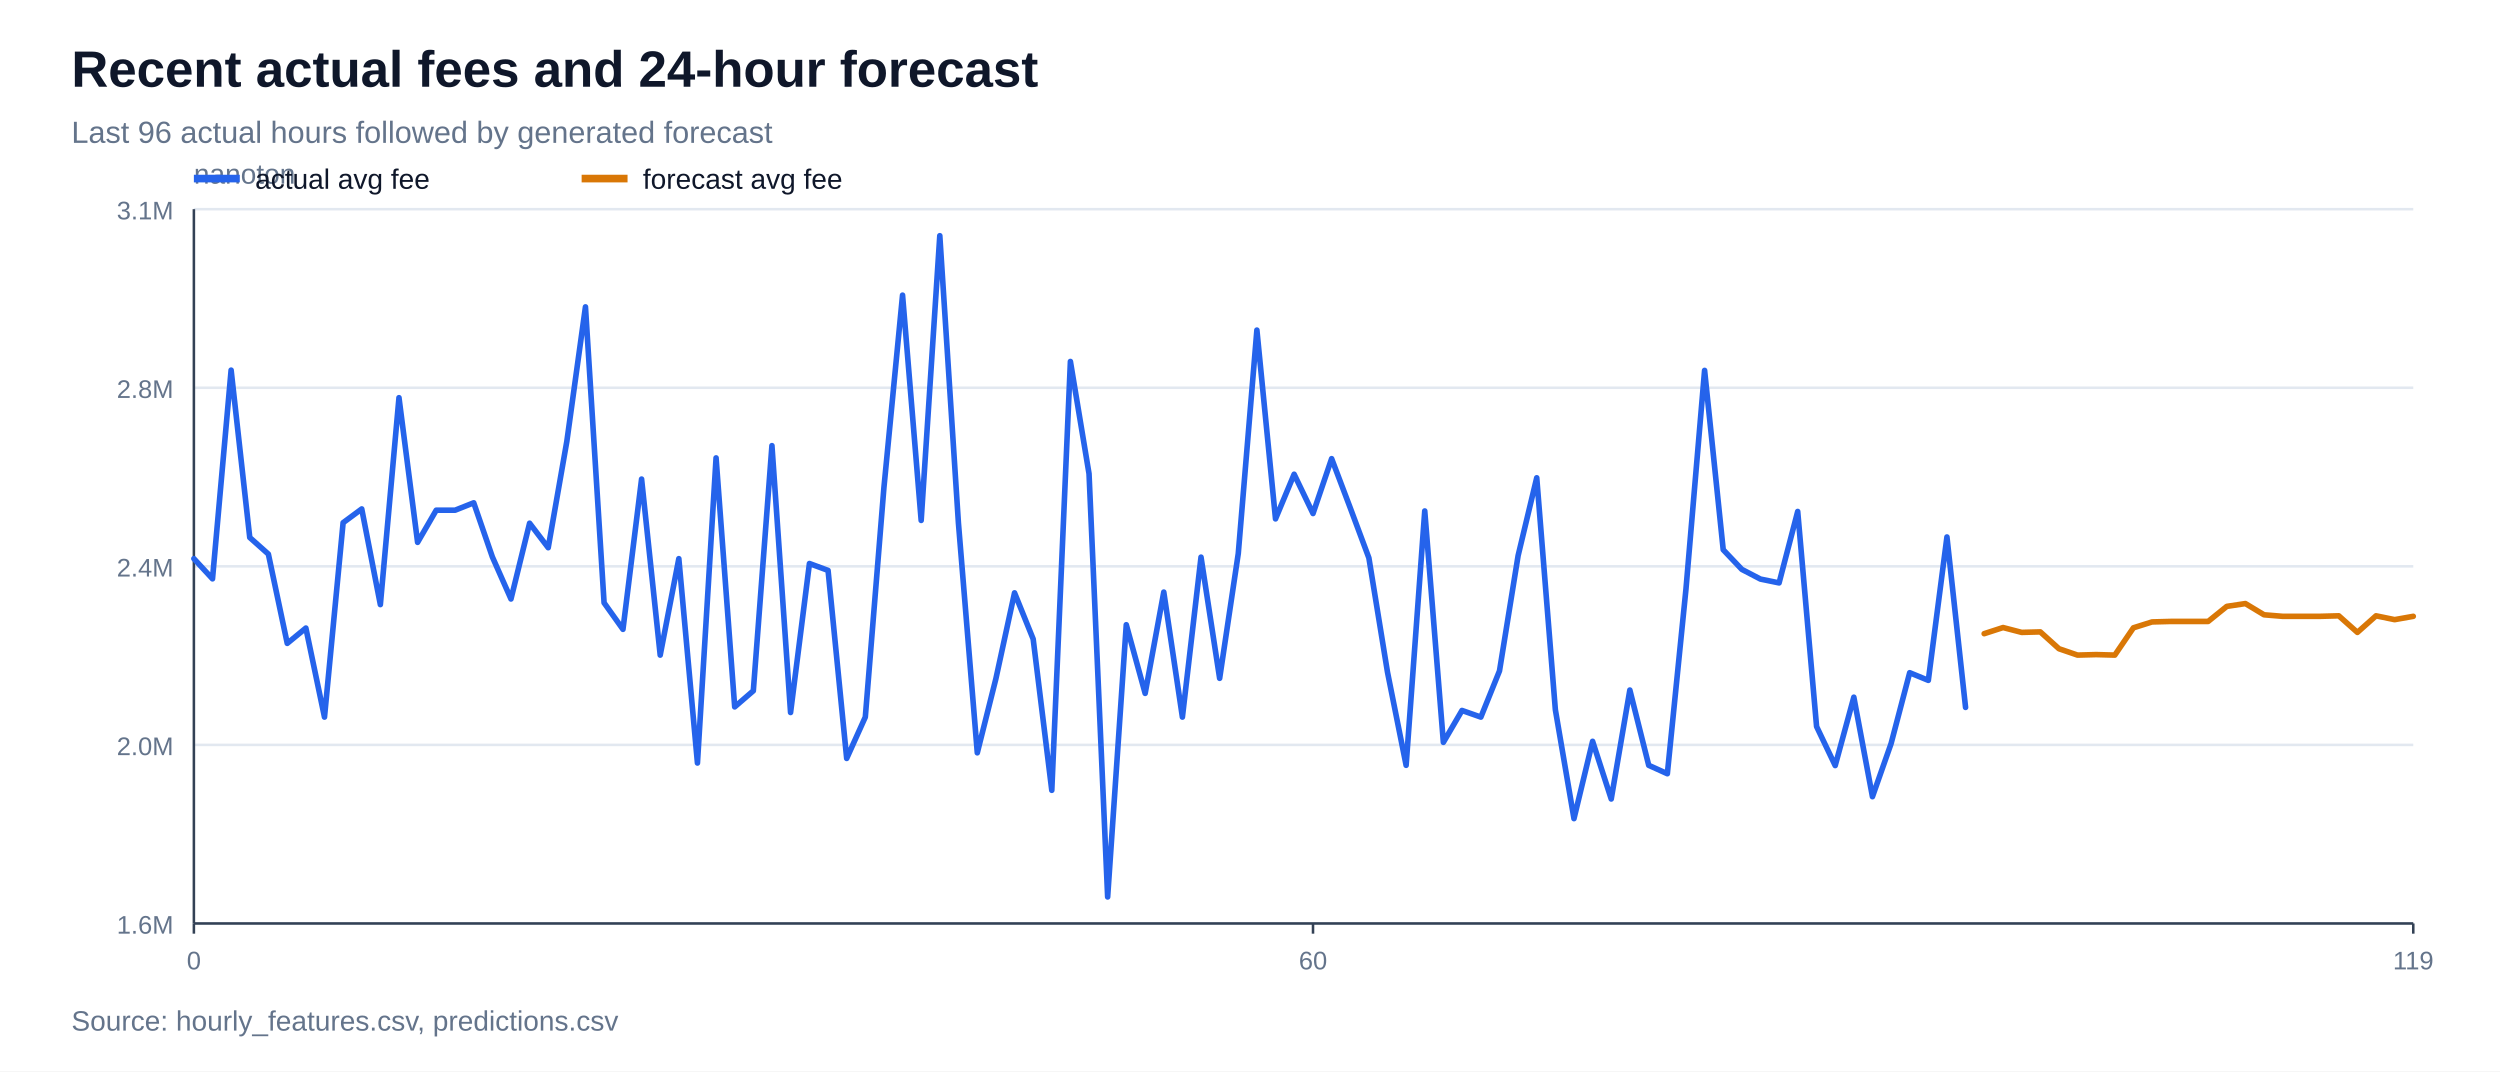
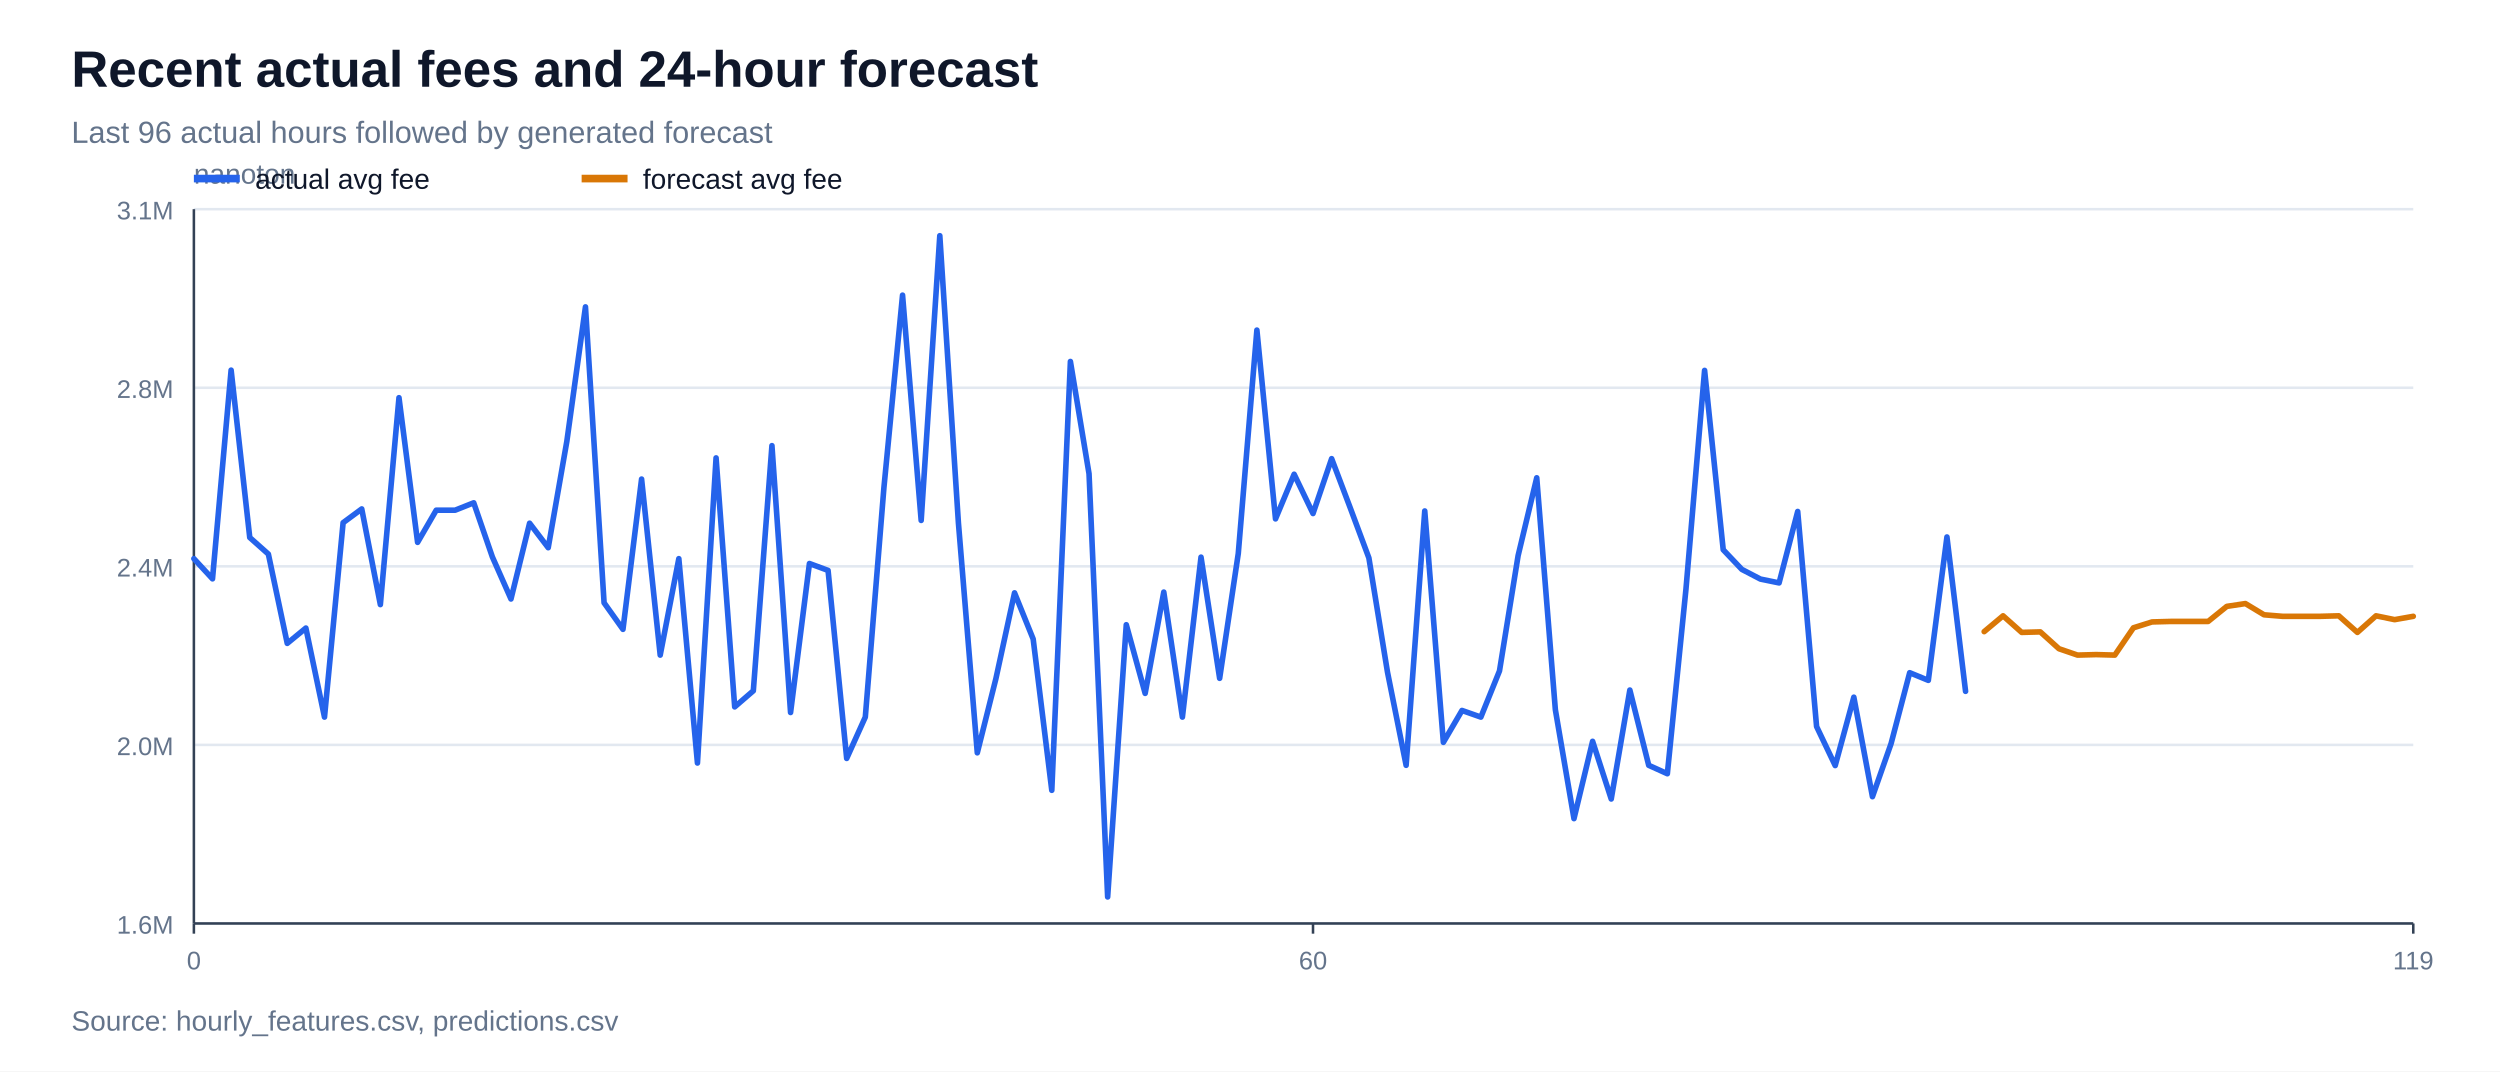
<svg xmlns="http://www.w3.org/2000/svg" width="980" height="420" viewBox="0 0 980 420">
  <rect width="100%" height="100%" fill="#ffffff" />
  <text x="28" y="34" font-family="Arial, sans-serif" font-size="20" font-weight="700" fill="#0f172a">Recent actual fees and 24-hour forecast</text>
  <text x="28" y="56" font-family="Arial, sans-serif" font-size="12" fill="#64748b">Last 96 actual hours followed by generated forecast</text>
  <line x1="76" y1="362.0" x2="946" y2="362.0" stroke="#e2e8f0" stroke-width="1" />
  <text x="68" y="366.0" font-family="Arial, sans-serif" font-size="10" text-anchor="end" fill="#64748b">1.6M</text>
  <line x1="76" y1="292.0" x2="946" y2="292.0" stroke="#e2e8f0" stroke-width="1" />
  <text x="68" y="296.0" font-family="Arial, sans-serif" font-size="10" text-anchor="end" fill="#64748b">2.0M</text>
  <line x1="76" y1="222.0" x2="946" y2="222.0" stroke="#e2e8f0" stroke-width="1" />
  <text x="68" y="226.0" font-family="Arial, sans-serif" font-size="10" text-anchor="end" fill="#64748b">2.4M</text>
  <line x1="76" y1="152.0" x2="946" y2="152.0" stroke="#e2e8f0" stroke-width="1" />
  <text x="68" y="156.0" font-family="Arial, sans-serif" font-size="10" text-anchor="end" fill="#64748b">2.8M</text>
  <line x1="76" y1="82.0" x2="946" y2="82.0" stroke="#e2e8f0" stroke-width="1" />
  <text x="68" y="86.0" font-family="Arial, sans-serif" font-size="10" text-anchor="end" fill="#64748b">3.1M</text>
  <line x1="76" y1="362" x2="946" y2="362" stroke="#334155" stroke-width="1" />
  <line x1="76" y1="82" x2="76" y2="362" stroke="#334155" stroke-width="1" />
  <text x="76" y="72" font-family="Arial, sans-serif" font-size="11" fill="#64748b">nanoton</text>
  <line x1="76.0" y1="362" x2="76.0" y2="366" stroke="#334155" stroke-width="1" />
  <text x="76.0" y="380" font-family="Arial, sans-serif" font-size="10" text-anchor="middle" fill="#64748b">0</text>
  <line x1="514.7" y1="362" x2="514.7" y2="366" stroke="#334155" stroke-width="1" />
  <text x="514.7" y="380" font-family="Arial, sans-serif" font-size="10" text-anchor="middle" fill="#64748b">60</text>
  <line x1="946.0" y1="362" x2="946.0" y2="366" stroke="#334155" stroke-width="1" />
  <text x="946.0" y="380" font-family="Arial, sans-serif" font-size="10" text-anchor="middle" fill="#64748b">119</text>
-   <polyline points="76.0,219.0 83.3,226.9 90.6,145.1 97.9,210.7 105.2,217.2 112.6,252.2 119.9,246.2 127.2,281.1 134.5,204.9 141.8,199.5 149.1,237.0 156.4,155.9 163.7,212.6 171.0,200.0 178.4,200.0 185.7,197.1 193.0,218.3 200.3,234.8 207.6,205.1 214.9,214.7 222.2,173.0 229.5,120.3 236.8,236.3 244.2,246.7 251.5,187.8 258.8,256.8 266.1,219.0 273.4,299.1 280.7,179.5 288.0,277.1 295.3,270.8 302.6,174.7 309.9,279.3 317.3,220.9 324.6,223.6 331.9,297.3 339.2,281.1 346.5,191.1 353.8,115.7 361.1,204.0 368.4,92.4 375.7,205.0 383.1,295.1 390.4,266.0 397.7,232.4 405.0,250.5 412.3,309.8 419.6,141.7 426.9,185.7 434.2,351.6 441.5,244.9 448.9,271.8 456.2,232.1 463.5,281.1 470.8,218.4 478.1,265.9 485.4,217.0 492.7,129.4 500.0,203.4 507.3,185.9 514.7,201.3 522.0,179.8 529.3,199.1 536.6,218.7 543.9,263.5 551.2,300.0 558.5,200.3 565.8,291.0 573.1,278.5 580.5,281.1 587.8,263.0 595.1,217.8 602.4,187.3 609.7,278.2 617.0,320.9 624.3,290.6 631.6,313.2 638.9,270.5 646.3,300.0 653.6,303.3 660.9,230.9 668.2,145.2 675.5,215.5 682.8,223.2 690.1,227.0 697.4,228.5 704.7,200.5 712.1,284.8 719.4,300.1 726.7,273.3 734.0,312.3 741.3,291.5 748.6,263.7 755.9,266.7 763.2,210.5 770.5,277.3" fill="none" stroke="#2563eb" stroke-width="2.2" stroke-linejoin="round" stroke-linecap="round" />
-   <polyline points="777.8,248.4 785.2,246.0 792.5,247.9 799.8,247.7 807.1,254.3 814.4,256.8 821.7,256.6 829.0,256.8 836.3,246.1 843.6,243.8 851.0,243.6 858.3,243.6 865.6,243.6 872.9,237.7 880.2,236.6 887.5,241.0 894.8,241.6 902.1,241.6 909.4,241.6 916.8,241.4 924.1,247.9 931.4,241.4 938.7,242.9 946.0,241.6" fill="none" stroke="#d97706" stroke-width="2.2" stroke-linejoin="round" stroke-linecap="round" />
+   <polyline points="76.0,219.0 83.3,226.9 90.6,145.1 97.9,210.7 105.2,217.2 112.6,252.2 119.9,246.2 127.2,281.1 134.5,204.9 141.8,199.5 149.1,237.0 156.4,155.9 163.7,212.6 171.0,200.0 178.4,200.0 185.7,197.1 193.0,218.3 200.3,234.8 207.6,205.1 214.9,214.7 222.2,173.0 229.5,120.3 236.8,236.3 244.2,246.7 251.5,187.8 258.8,256.8 266.1,219.0 273.4,299.1 280.7,179.5 288.0,277.1 295.3,270.8 302.6,174.7 309.9,279.3 317.3,220.9 324.6,223.6 331.9,297.3 339.2,281.1 346.5,191.1 353.8,115.7 361.1,204.0 368.4,92.4 375.7,205.0 383.1,295.1 390.4,266.0 397.7,232.4 405.0,250.5 412.3,309.8 419.6,141.7 426.9,185.7 434.2,351.6 441.5,244.9 448.9,271.8 456.2,232.1 463.5,281.1 470.8,218.4 478.1,265.9 485.4,217.0 492.7,129.4 500.0,203.4 507.3,185.9 514.7,201.3 522.0,179.8 529.3,199.1 536.6,218.7 543.9,263.5 551.2,300.0 558.5,200.3 565.8,291.0 573.1,278.5 580.5,281.1 587.8,263.0 595.1,217.8 602.4,187.3 609.7,278.2 617.0,320.9 624.3,290.6 631.6,313.2 638.9,270.5 646.3,300.0 653.6,303.3 660.9,230.9 668.2,145.2 675.5,215.5 682.8,223.2 690.1,227.0 697.4,228.5 704.7,200.5 712.1,284.8 719.4,300.1 726.7,273.3 734.0,312.3 741.3,291.5 748.6,263.7 755.9,266.7 763.2,210.5 770.5,271.0" fill="none" stroke="#2563eb" stroke-width="2.2" stroke-linejoin="round" stroke-linecap="round" />
+   <polyline points="777.8,247.6 785.2,241.4 792.5,247.9 799.8,247.7 807.1,254.3 814.4,256.8 821.7,256.6 829.0,256.8 836.3,246.1 843.6,243.8 851.0,243.6 858.3,243.6 865.6,243.6 872.9,237.7 880.2,236.6 887.5,241.0 894.8,241.6 902.1,241.6 909.4,241.6 916.8,241.4 924.1,247.9 931.4,241.4 938.7,242.9 946.0,241.6" fill="none" stroke="#d97706" stroke-width="2.2" stroke-linejoin="round" stroke-linecap="round" />
  <line x1="76" y1="70" x2="94" y2="70" stroke="#2563eb" stroke-width="3" />
  <text x="100" y="74" font-family="Arial, sans-serif" font-size="11" fill="#0f172a">actual avg fee</text>
  <line x1="228" y1="70" x2="246" y2="70" stroke="#d97706" stroke-width="3" />
  <text x="252" y="74" font-family="Arial, sans-serif" font-size="11" fill="#0f172a">forecast avg fee</text>
  <text x="28" y="404" font-family="Arial, sans-serif" font-size="11" fill="#64748b">Source: hourly_features.csv, predictions.csv</text>
</svg>
